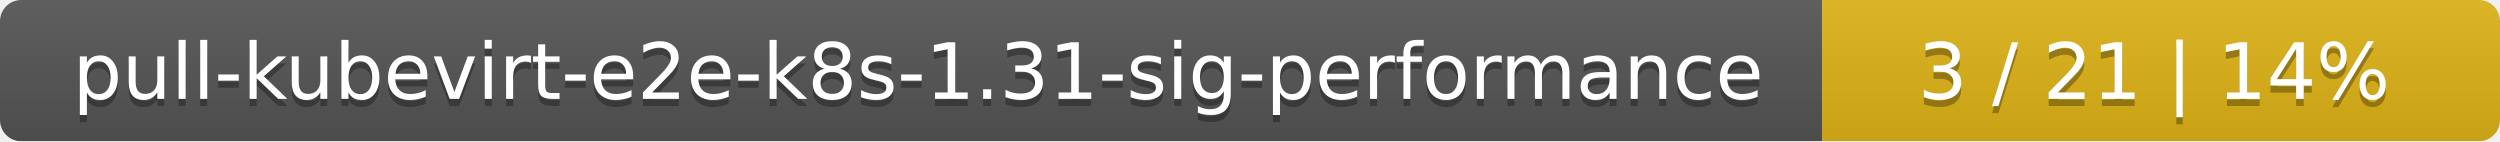
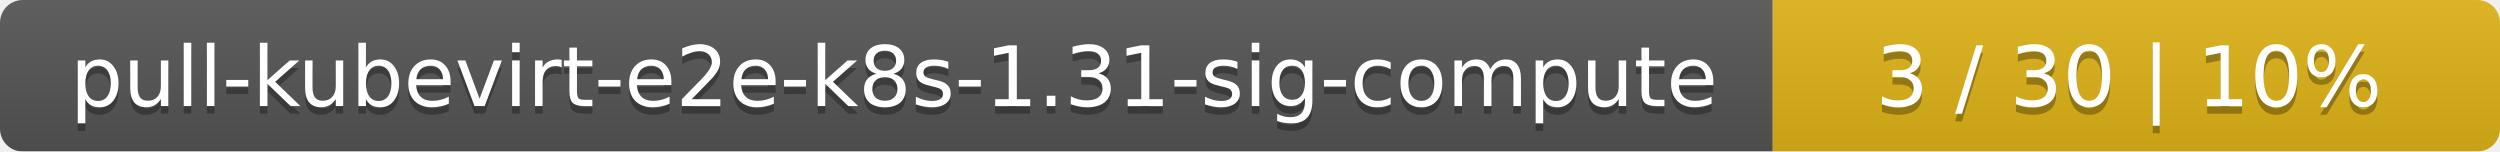
- <svg xmlns="http://www.w3.org/2000/svg" width="354" height="20">
+ <svg xmlns="http://www.w3.org/2000/svg" width="330" height="20">
  <linearGradient id="smooth" x2="0" y2="100%">
    <stop offset="0" stop-color="#bbb" stop-opacity=".1" />
    <stop offset="1" stop-opacity=".1" />
  </linearGradient>
  <mask id="round">
-     <rect width="354" height="20" rx="3" fill="#fff" />
+     <rect width="330" height="20" rx="3" fill="#fff" />
  </mask>
  <g mask="url(#round)">
-     <rect width="258" height="20" fill="#555" />
-     <rect x="258" width="96" height="20" fill="#dfb317" />
-     <rect width="354" height="20" fill="url(#smooth)" />
+     <rect width="234" height="20" fill="#555" />
+     <rect x="234" width="96" height="20" fill="#dfb317" />
+     <rect width="330" height="20" fill="url(#smooth)" />
  </g>
  <g fill="#fff" text-anchor="middle" font-family="DejaVu Sans,Verdana,Geneva,sans-serif" font-size="11">
-     <text x="130" y="15" fill="#010101" fill-opacity=".3">pull-kubevirt-e2e-k8s-1.31-sig-performance</text>
-     <text x="130" y="14">pull-kubevirt-e2e-k8s-1.31-sig-performance</text>
-     <text x="305" y="15" fill="#010101" fill-opacity=".3">3 / 21    |    14%</text>
-     <text x="305" y="14">3 / 21    |    14%</text>
+     <text x="118" y="15" fill="#010101" fill-opacity=".3">pull-kubevirt-e2e-k8s-1.31-sig-compute</text>
+     <text x="118" y="14">pull-kubevirt-e2e-k8s-1.31-sig-compute</text>
+     <text x="281" y="15" fill="#010101" fill-opacity=".3">3 / 30    |    10%</text>
+     <text x="281" y="14">3 / 30    |    10%</text>
  </g>
</svg>
